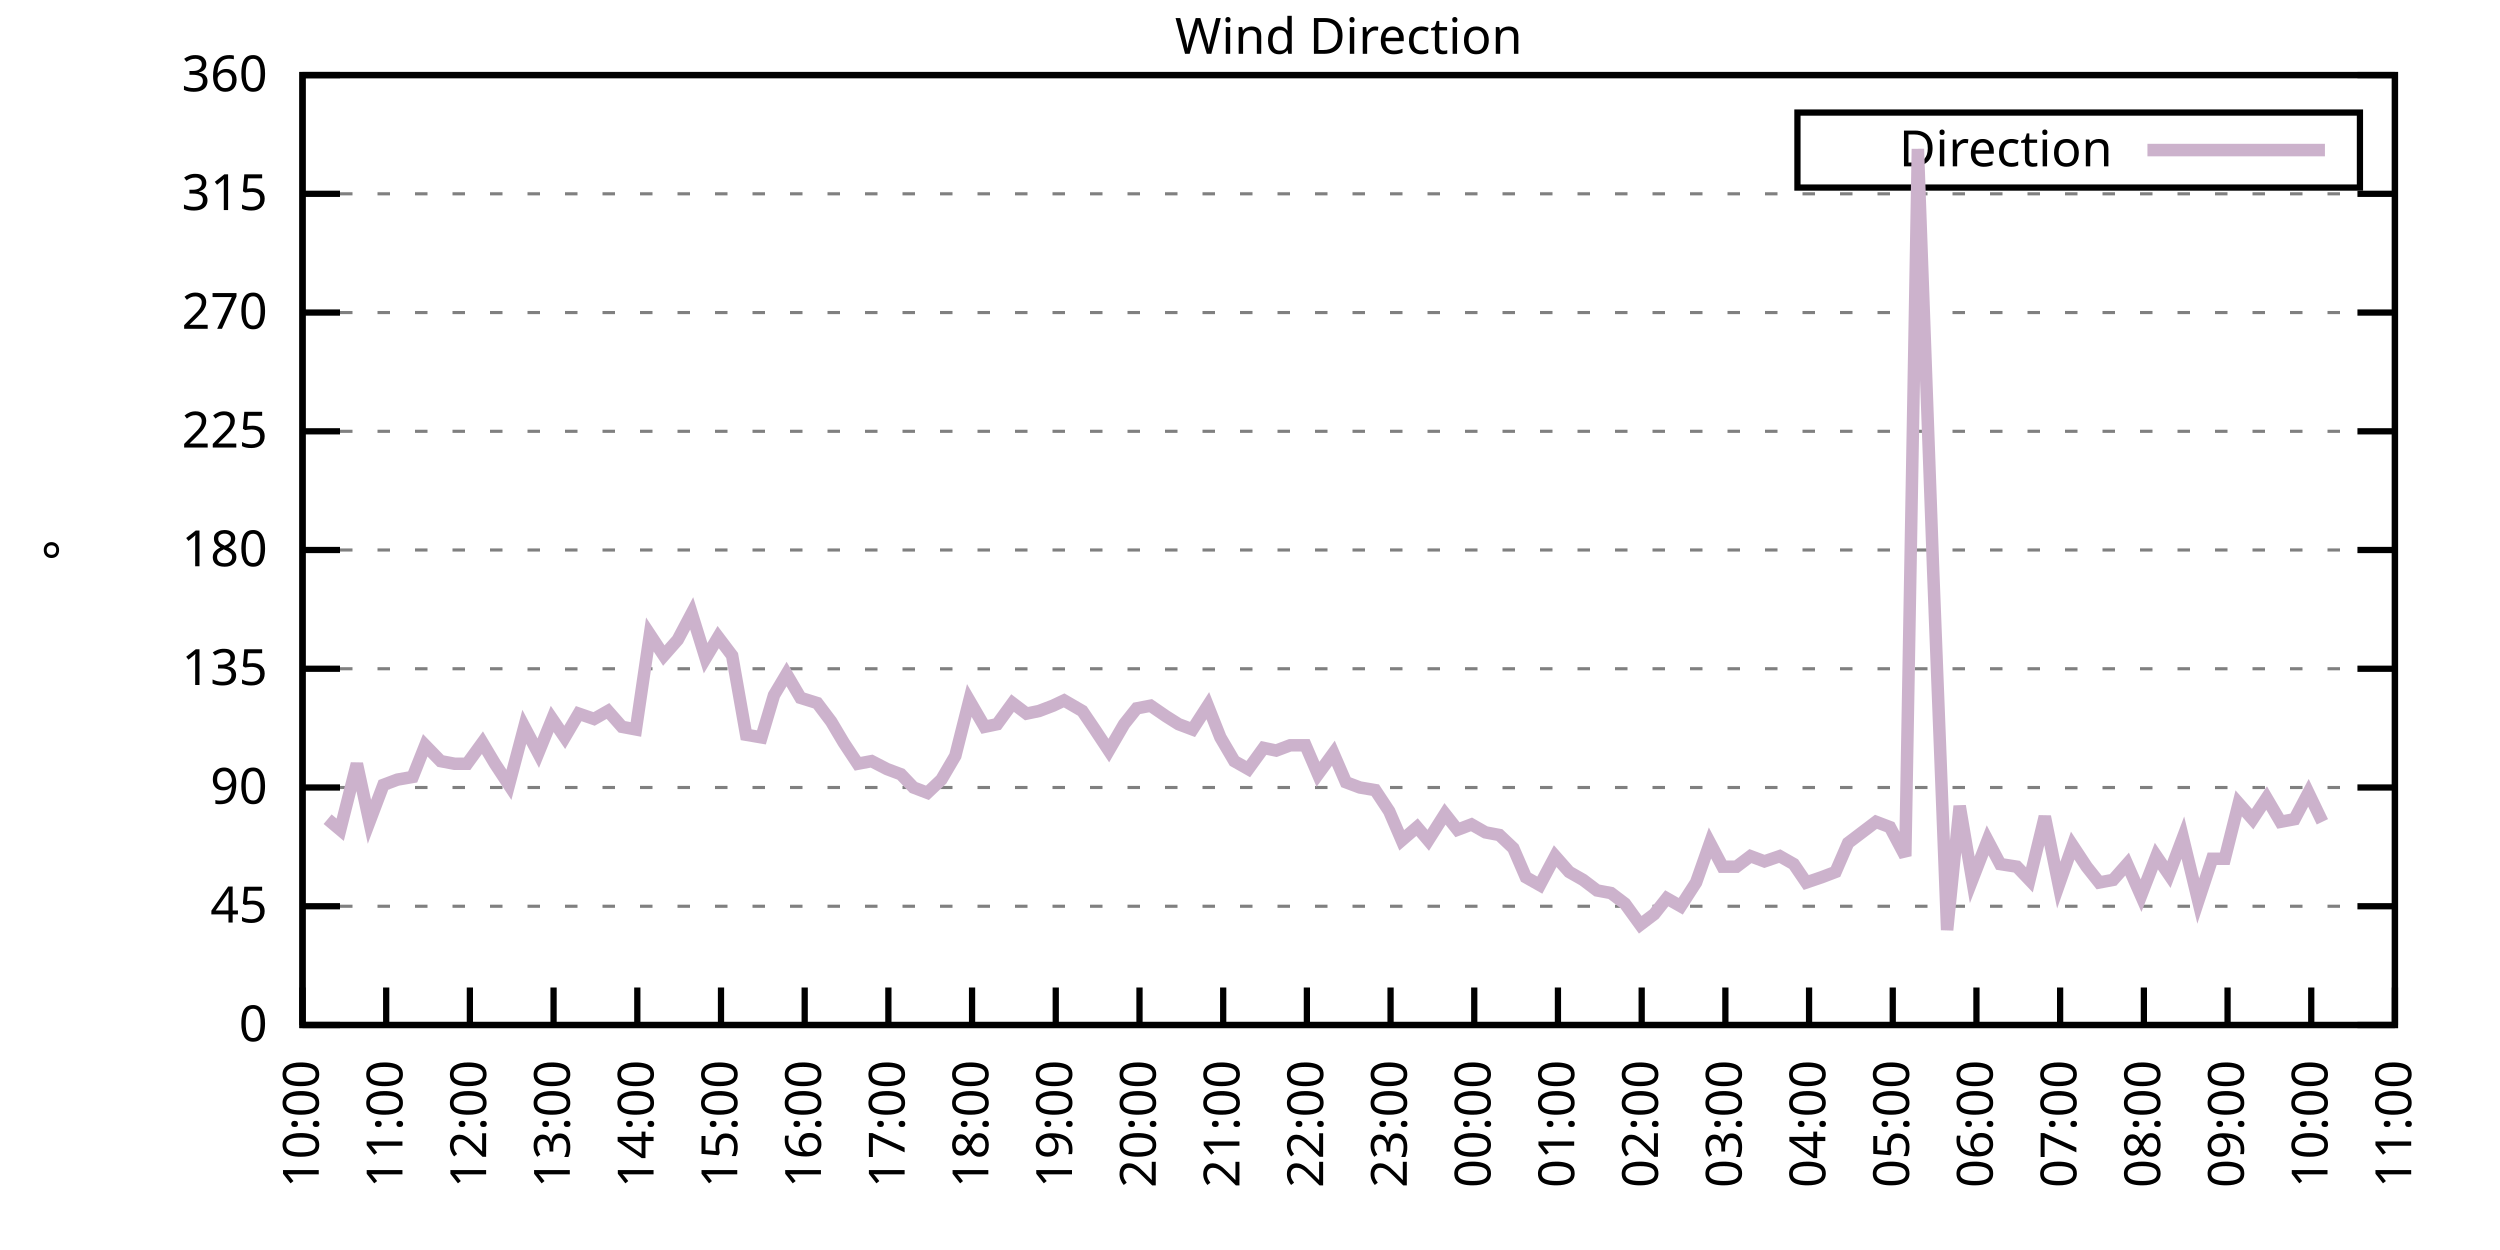
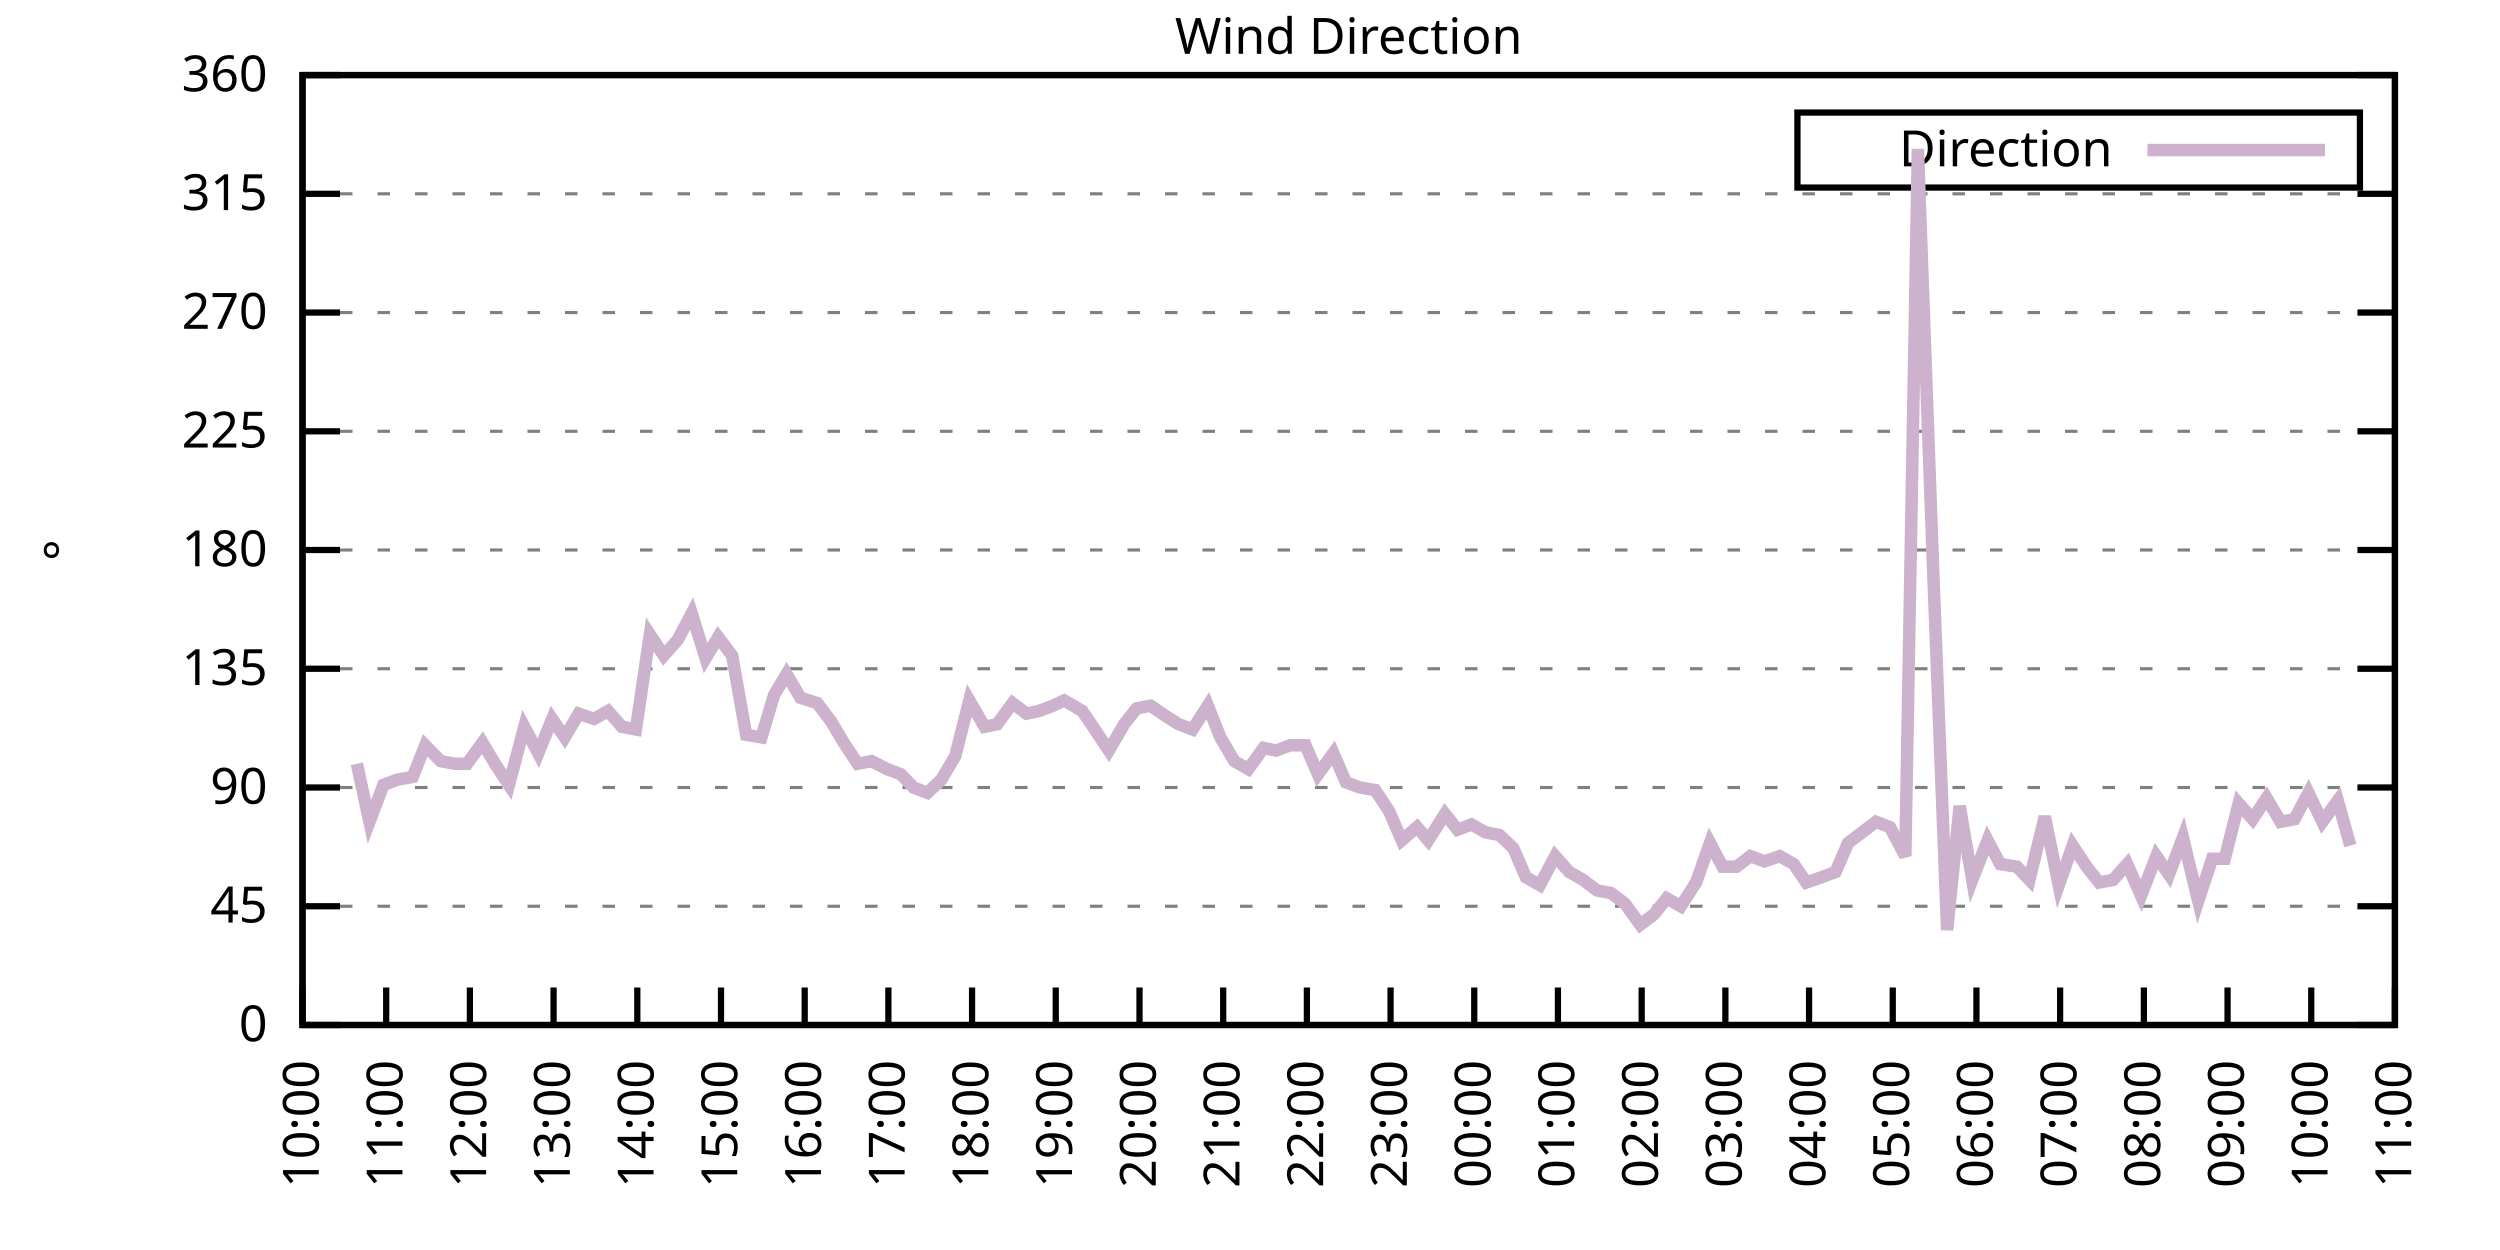
<svg xmlns="http://www.w3.org/2000/svg" xmlns:xlink="http://www.w3.org/1999/xlink" width="400" height="200" viewBox="0 0 400 200">
  <g id="gnuplot_canvas">
    <rect x="0" y="0" width="400" height="200" fill="none" />
    <defs>
      <circle id="gpDot" r="0.5" stroke-width="0.5" stroke="currentColor" />
      <path id="gpPt0" stroke-width="0.333" stroke="currentColor" d="M-1,0 h2 M0,-1 v2" />
      <path id="gpPt1" stroke-width="0.333" stroke="currentColor" d="M-1,-1 L1,1 M1,-1 L-1,1" />
      <path id="gpPt2" stroke-width="0.333" stroke="currentColor" d="M-1,0 L1,0 M0,-1 L0,1 M-1,-1 L1,1 M-1,1 L1,-1" />
      <rect id="gpPt3" stroke-width="0.333" stroke="currentColor" x="-1" y="-1" width="2" height="2" />
      <rect id="gpPt4" stroke-width="0.333" stroke="currentColor" fill="currentColor" x="-1" y="-1" width="2" height="2" />
      <circle id="gpPt5" stroke-width="0.333" stroke="currentColor" cx="0" cy="0" r="1" />
      <use xlink:href="#gpPt5" id="gpPt6" fill="currentColor" stroke="none" />
      <path id="gpPt7" stroke-width="0.333" stroke="currentColor" d="M0,-1.33 L-1.33,0.67 L1.33,0.67 z" />
      <use xlink:href="#gpPt7" id="gpPt8" fill="currentColor" stroke="none" />
      <use xlink:href="#gpPt7" id="gpPt9" stroke="currentColor" transform="rotate(180)" />
      <use xlink:href="#gpPt9" id="gpPt10" fill="currentColor" stroke="none" />
      <use xlink:href="#gpPt3" id="gpPt11" stroke="currentColor" transform="rotate(45)" />
      <use xlink:href="#gpPt11" id="gpPt12" fill="currentColor" stroke="none" />
      <path id="gpPt13" stroke-width="0.333" stroke="currentColor" d="M0,1.330 L1.265,0.411 L0.782,-1.067 L-0.782,-1.076 L-1.265,0.411 z" />
      <use xlink:href="#gpPt13" id="gpPt14" fill="currentColor" stroke="none" />
      <filter id="textbox" filterUnits="objectBoundingBox" x="0" y="0" height="1" width="1">
        <feFlood flood-color="white" flood-opacity="1" result="bgnd" />
        <feComposite in="SourceGraphic" in2="bgnd" operator="atop" />
      </filter>
      <filter id="greybox" filterUnits="objectBoundingBox" x="0" y="0" height="1" width="1">
        <feFlood flood-color="lightgrey" flood-opacity="1" result="grey" />
        <feComposite in="SourceGraphic" in2="grey" operator="atop" />
      </filter>
    </defs>
    <g fill="none" color="white" stroke="currentColor" stroke-width="1.00" stroke-linecap="butt" stroke-linejoin="miter">
</g>
    <g fill="none" color="black" stroke="currentColor" stroke-width="1.00" stroke-linecap="butt" stroke-linejoin="miter">
      <g stroke="none" shape-rendering="crispEdges">
        <polygon fill="rgb(255, 255, 255)" points="48.40,164.00 383.18,164.00 383.18,12.02 48.40,12.02 " />
      </g>
    </g>
    <g fill="none" color="black" stroke="currentColor" stroke-width="1.00" stroke-linecap="butt" stroke-linejoin="miter">
</g>
    <g fill="none" color="black" stroke="black" stroke-width="0.50" stroke-linecap="butt" stroke-linejoin="miter">
</g>
    <g fill="none" color="gray" stroke="currentColor" stroke-width="0.50" stroke-linecap="butt" stroke-linejoin="miter">
      <path stroke="gray" stroke-dasharray="2,4" class="gridline" d="M48.40,164.00 L383.19,164.00  " />
    </g>
    <g fill="none" color="gray" stroke="gray" stroke-width="1.00" stroke-linecap="butt" stroke-linejoin="miter">
</g>
    <g fill="none" color="black" stroke="currentColor" stroke-width="1.00" stroke-linecap="butt" stroke-linejoin="miter">
      <path stroke="black" d="M48.40,164.00 L54.40,164.00 M383.19,164.00 L377.19,164.00  " />
      <g transform="translate(42.80,166.60)" stroke="none" fill="black" font-family="Sans" font-size="8.00" text-anchor="end">
        <text>
          <tspan font-family="Sans"> 0</tspan>
        </text>
      </g>
    </g>
    <g fill="none" color="black" stroke="currentColor" stroke-width="1.00" stroke-linecap="butt" stroke-linejoin="miter">
</g>
    <g fill="none" color="black" stroke="black" stroke-width="0.50" stroke-linecap="butt" stroke-linejoin="miter">
</g>
    <g fill="none" color="gray" stroke="currentColor" stroke-width="0.50" stroke-linecap="butt" stroke-linejoin="miter">
      <path stroke="gray" stroke-dasharray="2,4" class="gridline" d="M48.40,145.00 L383.19,145.00  " />
    </g>
    <g fill="none" color="gray" stroke="gray" stroke-width="1.00" stroke-linecap="butt" stroke-linejoin="miter">
</g>
    <g fill="none" color="black" stroke="currentColor" stroke-width="1.00" stroke-linecap="butt" stroke-linejoin="miter">
      <path stroke="black" d="M48.40,145.00 L54.40,145.00 M383.19,145.00 L377.19,145.00  " />
      <g transform="translate(42.80,147.60)" stroke="none" fill="black" font-family="Sans" font-size="8.00" text-anchor="end">
        <text>
          <tspan font-family="Sans"> 45</tspan>
        </text>
      </g>
    </g>
    <g fill="none" color="black" stroke="currentColor" stroke-width="1.00" stroke-linecap="butt" stroke-linejoin="miter">
</g>
    <g fill="none" color="black" stroke="black" stroke-width="0.50" stroke-linecap="butt" stroke-linejoin="miter">
</g>
    <g fill="none" color="gray" stroke="currentColor" stroke-width="0.50" stroke-linecap="butt" stroke-linejoin="miter">
      <path stroke="gray" stroke-dasharray="2,4" class="gridline" d="M48.40,126.00 L383.19,126.00  " />
    </g>
    <g fill="none" color="gray" stroke="gray" stroke-width="1.00" stroke-linecap="butt" stroke-linejoin="miter">
</g>
    <g fill="none" color="black" stroke="currentColor" stroke-width="1.00" stroke-linecap="butt" stroke-linejoin="miter">
      <path stroke="black" d="M48.40,126.00 L54.40,126.00 M383.19,126.00 L377.19,126.00  " />
      <g transform="translate(42.80,128.60)" stroke="none" fill="black" font-family="Sans" font-size="8.00" text-anchor="end">
        <text>
          <tspan font-family="Sans"> 90</tspan>
        </text>
      </g>
    </g>
    <g fill="none" color="black" stroke="currentColor" stroke-width="1.00" stroke-linecap="butt" stroke-linejoin="miter">
</g>
    <g fill="none" color="black" stroke="black" stroke-width="0.50" stroke-linecap="butt" stroke-linejoin="miter">
</g>
    <g fill="none" color="gray" stroke="currentColor" stroke-width="0.50" stroke-linecap="butt" stroke-linejoin="miter">
      <path stroke="gray" stroke-dasharray="2,4" class="gridline" d="M48.40,107.00 L383.19,107.00  " />
    </g>
    <g fill="none" color="gray" stroke="gray" stroke-width="1.00" stroke-linecap="butt" stroke-linejoin="miter">
</g>
    <g fill="none" color="black" stroke="currentColor" stroke-width="1.00" stroke-linecap="butt" stroke-linejoin="miter">
      <path stroke="black" d="M48.40,107.00 L54.40,107.00 M383.19,107.00 L377.19,107.00  " />
      <g transform="translate(42.80,109.60)" stroke="none" fill="black" font-family="Sans" font-size="8.00" text-anchor="end">
        <text>
          <tspan font-family="Sans"> 135</tspan>
        </text>
      </g>
    </g>
    <g fill="none" color="black" stroke="currentColor" stroke-width="1.00" stroke-linecap="butt" stroke-linejoin="miter">
</g>
    <g fill="none" color="black" stroke="black" stroke-width="0.50" stroke-linecap="butt" stroke-linejoin="miter">
</g>
    <g fill="none" color="gray" stroke="currentColor" stroke-width="0.50" stroke-linecap="butt" stroke-linejoin="miter">
      <path stroke="gray" stroke-dasharray="2,4" class="gridline" d="M48.40,88.00 L383.19,88.00  " />
    </g>
    <g fill="none" color="gray" stroke="gray" stroke-width="1.00" stroke-linecap="butt" stroke-linejoin="miter">
</g>
    <g fill="none" color="black" stroke="currentColor" stroke-width="1.00" stroke-linecap="butt" stroke-linejoin="miter">
      <path stroke="black" d="M48.40,88.00 L54.40,88.00 M383.19,88.00 L377.19,88.00  " />
      <g transform="translate(42.80,90.60)" stroke="none" fill="black" font-family="Sans" font-size="8.00" text-anchor="end">
        <text>
          <tspan font-family="Sans"> 180</tspan>
        </text>
      </g>
    </g>
    <g fill="none" color="black" stroke="currentColor" stroke-width="1.00" stroke-linecap="butt" stroke-linejoin="miter">
</g>
    <g fill="none" color="black" stroke="black" stroke-width="0.50" stroke-linecap="butt" stroke-linejoin="miter">
</g>
    <g fill="none" color="gray" stroke="currentColor" stroke-width="0.50" stroke-linecap="butt" stroke-linejoin="miter">
      <path stroke="gray" stroke-dasharray="2,4" class="gridline" d="M48.40,69.01 L383.19,69.01  " />
    </g>
    <g fill="none" color="gray" stroke="gray" stroke-width="1.00" stroke-linecap="butt" stroke-linejoin="miter">
</g>
    <g fill="none" color="black" stroke="currentColor" stroke-width="1.00" stroke-linecap="butt" stroke-linejoin="miter">
      <path stroke="black" d="M48.40,69.01 L54.40,69.01 M383.19,69.01 L377.19,69.01  " />
      <g transform="translate(42.80,71.61)" stroke="none" fill="black" font-family="Sans" font-size="8.00" text-anchor="end">
        <text>
          <tspan font-family="Sans"> 225</tspan>
        </text>
      </g>
    </g>
    <g fill="none" color="black" stroke="currentColor" stroke-width="1.00" stroke-linecap="butt" stroke-linejoin="miter">
</g>
    <g fill="none" color="black" stroke="black" stroke-width="0.50" stroke-linecap="butt" stroke-linejoin="miter">
</g>
    <g fill="none" color="gray" stroke="currentColor" stroke-width="0.50" stroke-linecap="butt" stroke-linejoin="miter">
      <path stroke="gray" stroke-dasharray="2,4" class="gridline" d="M48.40,50.01 L383.19,50.01  " />
    </g>
    <g fill="none" color="gray" stroke="gray" stroke-width="1.00" stroke-linecap="butt" stroke-linejoin="miter">
</g>
    <g fill="none" color="black" stroke="currentColor" stroke-width="1.00" stroke-linecap="butt" stroke-linejoin="miter">
      <path stroke="black" d="M48.40,50.01 L54.40,50.01 M383.19,50.01 L377.19,50.01  " />
      <g transform="translate(42.80,52.61)" stroke="none" fill="black" font-family="Sans" font-size="8.00" text-anchor="end">
        <text>
          <tspan font-family="Sans"> 270</tspan>
        </text>
      </g>
    </g>
    <g fill="none" color="black" stroke="currentColor" stroke-width="1.00" stroke-linecap="butt" stroke-linejoin="miter">
</g>
    <g fill="none" color="black" stroke="black" stroke-width="0.50" stroke-linecap="butt" stroke-linejoin="miter">
</g>
    <g fill="none" color="gray" stroke="currentColor" stroke-width="0.50" stroke-linecap="butt" stroke-linejoin="miter">
      <path stroke="gray" stroke-dasharray="2,4" class="gridline" d="M48.40,31.01 L383.19,31.01  " />
    </g>
    <g fill="none" color="gray" stroke="gray" stroke-width="1.00" stroke-linecap="butt" stroke-linejoin="miter">
</g>
    <g fill="none" color="black" stroke="currentColor" stroke-width="1.00" stroke-linecap="butt" stroke-linejoin="miter">
      <path stroke="black" d="M48.40,31.01 L54.40,31.01 M383.19,31.01 L377.19,31.01  " />
      <g transform="translate(42.80,33.61)" stroke="none" fill="black" font-family="Sans" font-size="8.00" text-anchor="end">
        <text>
          <tspan font-family="Sans"> 315</tspan>
        </text>
      </g>
    </g>
    <g fill="none" color="black" stroke="currentColor" stroke-width="1.00" stroke-linecap="butt" stroke-linejoin="miter">
</g>
    <g fill="none" color="black" stroke="black" stroke-width="0.50" stroke-linecap="butt" stroke-linejoin="miter">
</g>
    <g fill="none" color="gray" stroke="currentColor" stroke-width="0.50" stroke-linecap="butt" stroke-linejoin="miter">
      <path stroke="gray" stroke-dasharray="2,4" class="gridline" d="M48.40,12.01 L383.19,12.01  " />
    </g>
    <g fill="none" color="gray" stroke="gray" stroke-width="1.00" stroke-linecap="butt" stroke-linejoin="miter">
</g>
    <g fill="none" color="black" stroke="currentColor" stroke-width="1.00" stroke-linecap="butt" stroke-linejoin="miter">
      <path stroke="black" d="M48.40,12.01 L54.40,12.01 M383.19,12.01 L377.19,12.01  " />
      <g transform="translate(42.80,14.61)" stroke="none" fill="black" font-family="Sans" font-size="8.00" text-anchor="end">
        <text>
          <tspan font-family="Sans"> 360</tspan>
        </text>
      </g>
    </g>
    <g fill="none" color="black" stroke="currentColor" stroke-width="1.00" stroke-linecap="butt" stroke-linejoin="miter">
      <path stroke="black" d="M48.40,164.00 L48.40,158.00  " />
      <g transform="translate(51.00,169.60) rotate(270.00)" stroke="none" fill="black" font-family="Sans" font-size="8.00" text-anchor="end">
        <text>
          <tspan font-family="Sans">10:00</tspan>
        </text>
      </g>
    </g>
    <g fill="none" color="black" stroke="currentColor" stroke-width="1.00" stroke-linecap="butt" stroke-linejoin="miter">
      <path stroke="black" d="M61.79,164.00 L61.79,158.00  " />
      <g transform="translate(64.39,169.60) rotate(270.00)" stroke="none" fill="black" font-family="Sans" font-size="8.00" text-anchor="end">
        <text>
          <tspan font-family="Sans">11:00</tspan>
        </text>
      </g>
    </g>
    <g fill="none" color="black" stroke="currentColor" stroke-width="1.00" stroke-linecap="butt" stroke-linejoin="miter">
      <path stroke="black" d="M75.18,164.00 L75.18,158.00  " />
      <g transform="translate(77.78,169.60) rotate(270.00)" stroke="none" fill="black" font-family="Sans" font-size="8.00" text-anchor="end">
        <text>
          <tspan font-family="Sans">12:00</tspan>
        </text>
      </g>
    </g>
    <g fill="none" color="black" stroke="currentColor" stroke-width="1.00" stroke-linecap="butt" stroke-linejoin="miter">
      <path stroke="black" d="M88.57,164.00 L88.57,158.00  " />
      <g transform="translate(91.17,169.60) rotate(270.00)" stroke="none" fill="black" font-family="Sans" font-size="8.00" text-anchor="end">
        <text>
          <tspan font-family="Sans">13:00</tspan>
        </text>
      </g>
    </g>
    <g fill="none" color="black" stroke="currentColor" stroke-width="1.00" stroke-linecap="butt" stroke-linejoin="miter">
      <path stroke="black" d="M101.97,164.00 L101.97,158.00  " />
      <g transform="translate(104.57,169.60) rotate(270.00)" stroke="none" fill="black" font-family="Sans" font-size="8.00" text-anchor="end">
        <text>
          <tspan font-family="Sans">14:00</tspan>
        </text>
      </g>
    </g>
    <g fill="none" color="black" stroke="currentColor" stroke-width="1.00" stroke-linecap="butt" stroke-linejoin="miter">
      <path stroke="black" d="M115.36,164.00 L115.36,158.00  " />
      <g transform="translate(117.96,169.60) rotate(270.00)" stroke="none" fill="black" font-family="Sans" font-size="8.00" text-anchor="end">
        <text>
          <tspan font-family="Sans">15:00</tspan>
        </text>
      </g>
    </g>
    <g fill="none" color="black" stroke="currentColor" stroke-width="1.00" stroke-linecap="butt" stroke-linejoin="miter">
      <path stroke="black" d="M128.75,164.00 L128.75,158.00  " />
      <g transform="translate(131.35,169.60) rotate(270.00)" stroke="none" fill="black" font-family="Sans" font-size="8.00" text-anchor="end">
        <text>
          <tspan font-family="Sans">16:00</tspan>
        </text>
      </g>
    </g>
    <g fill="none" color="black" stroke="currentColor" stroke-width="1.00" stroke-linecap="butt" stroke-linejoin="miter">
      <path stroke="black" d="M142.14,164.00 L142.14,158.00  " />
      <g transform="translate(144.74,169.60) rotate(270.00)" stroke="none" fill="black" font-family="Sans" font-size="8.00" text-anchor="end">
        <text>
          <tspan font-family="Sans">17:00</tspan>
        </text>
      </g>
    </g>
    <g fill="none" color="black" stroke="currentColor" stroke-width="1.00" stroke-linecap="butt" stroke-linejoin="miter">
      <path stroke="black" d="M155.53,164.00 L155.53,158.00  " />
      <g transform="translate(158.13,169.60) rotate(270.00)" stroke="none" fill="black" font-family="Sans" font-size="8.00" text-anchor="end">
        <text>
          <tspan font-family="Sans">18:00</tspan>
        </text>
      </g>
    </g>
    <g fill="none" color="black" stroke="currentColor" stroke-width="1.00" stroke-linecap="butt" stroke-linejoin="miter">
      <path stroke="black" d="M168.92,164.00 L168.92,158.00  " />
      <g transform="translate(171.52,169.60) rotate(270.00)" stroke="none" fill="black" font-family="Sans" font-size="8.00" text-anchor="end">
        <text>
          <tspan font-family="Sans">19:00</tspan>
        </text>
      </g>
    </g>
    <g fill="none" color="black" stroke="currentColor" stroke-width="1.00" stroke-linecap="butt" stroke-linejoin="miter">
      <path stroke="black" d="M182.32,164.00 L182.32,158.00  " />
      <g transform="translate(184.92,169.60) rotate(270.00)" stroke="none" fill="black" font-family="Sans" font-size="8.00" text-anchor="end">
        <text>
          <tspan font-family="Sans">20:00</tspan>
        </text>
      </g>
    </g>
    <g fill="none" color="black" stroke="currentColor" stroke-width="1.00" stroke-linecap="butt" stroke-linejoin="miter">
      <path stroke="black" d="M195.71,164.00 L195.71,158.00  " />
      <g transform="translate(198.31,169.60) rotate(270.00)" stroke="none" fill="black" font-family="Sans" font-size="8.00" text-anchor="end">
        <text>
          <tspan font-family="Sans">21:00</tspan>
        </text>
      </g>
    </g>
    <g fill="none" color="black" stroke="currentColor" stroke-width="1.00" stroke-linecap="butt" stroke-linejoin="miter">
      <path stroke="black" d="M209.10,164.00 L209.10,158.00  " />
      <g transform="translate(211.70,169.60) rotate(270.00)" stroke="none" fill="black" font-family="Sans" font-size="8.00" text-anchor="end">
        <text>
          <tspan font-family="Sans">22:00</tspan>
        </text>
      </g>
    </g>
    <g fill="none" color="black" stroke="currentColor" stroke-width="1.00" stroke-linecap="butt" stroke-linejoin="miter">
      <path stroke="black" d="M222.49,164.00 L222.49,158.00  " />
      <g transform="translate(225.09,169.60) rotate(270.00)" stroke="none" fill="black" font-family="Sans" font-size="8.00" text-anchor="end">
        <text>
          <tspan font-family="Sans">23:00</tspan>
        </text>
      </g>
    </g>
    <g fill="none" color="black" stroke="currentColor" stroke-width="1.00" stroke-linecap="butt" stroke-linejoin="miter">
      <path stroke="black" d="M235.88,164.00 L235.88,158.00  " />
      <g transform="translate(238.48,169.60) rotate(270.00)" stroke="none" fill="black" font-family="Sans" font-size="8.00" text-anchor="end">
        <text>
          <tspan font-family="Sans">00:00</tspan>
        </text>
      </g>
    </g>
    <g fill="none" color="black" stroke="currentColor" stroke-width="1.00" stroke-linecap="butt" stroke-linejoin="miter">
      <path stroke="black" d="M249.27,164.00 L249.27,158.00  " />
      <g transform="translate(251.87,169.60) rotate(270.00)" stroke="none" fill="black" font-family="Sans" font-size="8.00" text-anchor="end">
        <text>
          <tspan font-family="Sans">01:00</tspan>
        </text>
      </g>
    </g>
    <g fill="none" color="black" stroke="currentColor" stroke-width="1.00" stroke-linecap="butt" stroke-linejoin="miter">
      <path stroke="black" d="M262.67,164.00 L262.67,158.00  " />
      <g transform="translate(265.27,169.60) rotate(270.00)" stroke="none" fill="black" font-family="Sans" font-size="8.00" text-anchor="end">
        <text>
          <tspan font-family="Sans">02:00</tspan>
        </text>
      </g>
    </g>
    <g fill="none" color="black" stroke="currentColor" stroke-width="1.00" stroke-linecap="butt" stroke-linejoin="miter">
      <path stroke="black" d="M276.06,164.00 L276.06,158.00  " />
      <g transform="translate(278.66,169.60) rotate(270.00)" stroke="none" fill="black" font-family="Sans" font-size="8.00" text-anchor="end">
        <text>
          <tspan font-family="Sans">03:00</tspan>
        </text>
      </g>
    </g>
    <g fill="none" color="black" stroke="currentColor" stroke-width="1.00" stroke-linecap="butt" stroke-linejoin="miter">
      <path stroke="black" d="M289.45,164.00 L289.45,158.00  " />
      <g transform="translate(292.05,169.60) rotate(270.00)" stroke="none" fill="black" font-family="Sans" font-size="8.00" text-anchor="end">
        <text>
          <tspan font-family="Sans">04:00</tspan>
        </text>
      </g>
    </g>
    <g fill="none" color="black" stroke="currentColor" stroke-width="1.00" stroke-linecap="butt" stroke-linejoin="miter">
      <path stroke="black" d="M302.84,164.00 L302.84,158.00  " />
      <g transform="translate(305.44,169.60) rotate(270.00)" stroke="none" fill="black" font-family="Sans" font-size="8.00" text-anchor="end">
        <text>
          <tspan font-family="Sans">05:00</tspan>
        </text>
      </g>
    </g>
    <g fill="none" color="black" stroke="currentColor" stroke-width="1.00" stroke-linecap="butt" stroke-linejoin="miter">
      <path stroke="black" d="M316.23,164.00 L316.23,158.00  " />
      <g transform="translate(318.83,169.60) rotate(270.00)" stroke="none" fill="black" font-family="Sans" font-size="8.00" text-anchor="end">
        <text>
          <tspan font-family="Sans">06:00</tspan>
        </text>
      </g>
    </g>
    <g fill="none" color="black" stroke="currentColor" stroke-width="1.00" stroke-linecap="butt" stroke-linejoin="miter">
      <path stroke="black" d="M329.62,164.00 L329.62,158.00  " />
      <g transform="translate(332.22,169.60) rotate(270.00)" stroke="none" fill="black" font-family="Sans" font-size="8.00" text-anchor="end">
        <text>
          <tspan font-family="Sans">07:00</tspan>
        </text>
      </g>
    </g>
    <g fill="none" color="black" stroke="currentColor" stroke-width="1.00" stroke-linecap="butt" stroke-linejoin="miter">
      <path stroke="black" d="M343.02,164.00 L343.02,158.00  " />
      <g transform="translate(345.62,169.60) rotate(270.00)" stroke="none" fill="black" font-family="Sans" font-size="8.00" text-anchor="end">
        <text>
          <tspan font-family="Sans">08:00</tspan>
        </text>
      </g>
    </g>
    <g fill="none" color="black" stroke="currentColor" stroke-width="1.00" stroke-linecap="butt" stroke-linejoin="miter">
      <path stroke="black" d="M356.41,164.00 L356.41,158.00  " />
      <g transform="translate(359.01,169.60) rotate(270.00)" stroke="none" fill="black" font-family="Sans" font-size="8.00" text-anchor="end">
        <text>
          <tspan font-family="Sans">09:00</tspan>
        </text>
      </g>
    </g>
    <g fill="none" color="black" stroke="currentColor" stroke-width="1.00" stroke-linecap="butt" stroke-linejoin="miter">
      <path stroke="black" d="M369.80,164.00 L369.80,158.00  " />
      <g transform="translate(372.40,169.60) rotate(270.00)" stroke="none" fill="black" font-family="Sans" font-size="8.00" text-anchor="end">
        <text>
          <tspan font-family="Sans">10:00</tspan>
        </text>
      </g>
    </g>
    <g fill="none" color="black" stroke="currentColor" stroke-width="1.00" stroke-linecap="butt" stroke-linejoin="miter">
      <path stroke="black" d="M383.19,164.00 L383.19,158.00  " />
      <g transform="translate(385.79,169.60) rotate(270.00)" stroke="none" fill="black" font-family="Sans" font-size="8.00" text-anchor="end">
        <text>
          <tspan font-family="Sans">11:00</tspan>
        </text>
      </g>
    </g>
    <g fill="none" color="black" stroke="currentColor" stroke-width="1.00" stroke-linecap="butt" stroke-linejoin="miter">
</g>
    <g fill="none" color="black" stroke="currentColor" stroke-width="1.00" stroke-linecap="butt" stroke-linejoin="miter">
      <path stroke="black" d="M48.40,12.01 L48.40,164.00 L383.19,164.00 L383.19,12.01 L48.40,12.01 Z  " />
    </g>
    <g fill="none" color="black" stroke="currentColor" stroke-width="1.00" stroke-linecap="butt" stroke-linejoin="miter">
</g>
    <g fill="none" color="black" stroke="currentColor" stroke-width="1.00" stroke-linecap="butt" stroke-linejoin="miter">
      <path stroke="black" d="M287.59,30.01 L287.59,18.01 L377.59,18.01 L377.59,30.01 L287.59,30.01 Z  " />
    </g>
    <g id="Wind_direction_plot_1">
      <g fill="none" color="white" stroke="black" stroke-width="2.00" stroke-linecap="butt" stroke-linejoin="miter">
</g>
      <g fill="none" color="black" stroke="currentColor" stroke-width="2.00" stroke-linecap="butt" stroke-linejoin="miter">
        <g transform="translate(337.99,26.61)" stroke="none" fill="black" font-family="Sans" font-size="8.00" text-anchor="end">
          <text>
            <tspan font-family="Sans">Direction</tspan>
          </text>
        </g>
      </g>
      <g fill="none" color="black" stroke="currentColor" stroke-width="2.00" stroke-linecap="butt" stroke-linejoin="miter">
-         <path stroke="rgb(204, 178, 204)" d="M343.59,24.01 L371.99,24.01 M52.42,131.07 L54.43,132.76 L57.10,122.20 L59.11,131.49 L61.35,125.58 L63.58,124.74   L66.03,124.31 L68.04,119.25 L70.50,121.78 L72.73,122.20 L74.74,122.20 L77.19,118.83 L79.20,122.20 L81.43,125.58   L83.89,116.29 L86.12,120.51 L88.35,115.03 L90.36,117.98 L92.59,114.18 L95.05,115.03 L97.28,113.76 L99.51,116.29   L101.74,116.71 L103.98,101.52 L106.21,104.89 L108.44,102.36 L110.67,98.14 L112.90,105.31 L114.91,101.94 L117.14,104.89   L119.38,117.56 L121.83,117.98 L123.84,111.23 L125.85,107.85 L128.08,111.65 L130.76,112.49 L132.99,115.45 L135.00,118.83   L137.23,122.20 L139.46,121.78 L141.92,123.05 L144.15,123.89 L146.16,126.00 L148.39,126.85 L150.62,124.74 L152.85,120.94   L155.09,112.07 L157.54,116.29 L159.55,115.87 L162.01,112.49 L164.24,114.18 L166.25,113.76 L168.48,112.91 L170.26,112.07   L173.17,113.76 L175.17,116.71 L177.41,120.09 L179.86,115.87 L181.87,113.34 L184.10,112.91 L186.56,114.60 L188.57,115.87   L190.80,116.71 L193.25,112.91 L195.26,117.98 L197.49,121.78 L199.73,123.05 L202.18,119.67 L204.19,120.09 L206.42,119.25   L208.88,119.25 L210.88,123.89 L213.34,120.51 L215.35,125.16 L217.58,126.00 L220.04,126.42 L222.27,129.80 L224.28,134.45   L226.73,132.34 L228.52,134.45 L231.20,130.22 L233.20,132.76 L235.44,131.91 L237.67,133.18 L239.90,133.60 L242.13,135.71   L244.14,140.36 L246.37,141.62 L248.83,136.98 L251.06,139.51 L253.29,140.78 L255.52,142.47 L257.76,142.89 L259.99,144.58   L262.44,147.96 L264.67,146.27 L266.68,143.73 L268.92,145.00 L271.37,141.20 L273.60,134.87 L275.61,138.67 L277.84,138.67   L280.07,136.98 L282.31,137.82 L284.76,136.98 L286.99,138.25 L289.00,141.20 L291.46,140.36 L293.69,139.51 L295.70,134.87   L297.93,133.18 L300.16,131.49 L302.39,132.34 L304.85,136.98 L306.86,23.83 L309.31,91.38 L311.54,148.80 L313.55,128.96   L315.56,140.78 L318.02,134.45 L320.03,138.25 L322.70,138.67 L324.71,140.78 L327.17,130.65 L329.40,141.62 L331.63,135.29   L333.86,138.67 L335.87,141.20 L338.10,140.78 L340.34,138.25 L342.57,143.31 L345.02,136.98 L347.03,139.93 L349.26,134.02   L351.72,144.16 L353.95,137.40 L355.96,137.40 L358.19,128.54 L360.42,131.07 L362.66,127.69 L364.89,131.49 L367.12,131.07   L369.35,126.85 L371.58,131.49  " />
+         <path stroke="rgb(204, 178, 204)" d="M343.59,24.01 L371.99,24.01 M57.10,122.20 L59.11,131.49 L61.35,125.58 L63.58,124.74 L66.03,124.31 L68.04,119.25   L70.50,121.78 L72.73,122.20 L74.74,122.20 L77.19,118.83 L79.20,122.20 L81.43,125.58 L83.89,116.29 L86.12,120.51   L88.35,115.03 L90.36,117.98 L92.59,114.18 L95.05,115.03 L97.28,113.76 L99.51,116.29 L101.74,116.71 L103.98,101.52   L106.21,104.89 L108.44,102.36 L110.67,98.14 L112.90,105.31 L114.91,101.94 L117.14,104.89 L119.38,117.56 L121.83,117.98   L123.84,111.23 L125.85,107.85 L128.08,111.65 L130.76,112.49 L132.99,115.45 L135.00,118.83 L137.23,122.20 L139.46,121.78   L141.92,123.05 L144.15,123.89 L146.16,126.00 L148.39,126.85 L150.62,124.74 L152.85,120.94 L155.09,112.07 L157.54,116.29   L159.55,115.87 L162.01,112.49 L164.24,114.18 L166.25,113.76 L168.48,112.91 L170.26,112.07 L173.17,113.76 L175.17,116.71   L177.41,120.09 L179.86,115.87 L181.87,113.34 L184.10,112.91 L186.56,114.60 L188.57,115.87 L190.80,116.71 L193.25,112.91   L195.26,117.98 L197.49,121.78 L199.73,123.05 L202.18,119.67 L204.19,120.09 L206.42,119.25 L208.88,119.25 L210.88,123.89   L213.34,120.51 L215.35,125.16 L217.58,126.00 L220.04,126.42 L222.27,129.80 L224.28,134.45 L226.73,132.34 L228.52,134.45   L231.20,130.22 L233.20,132.76 L235.44,131.91 L237.67,133.18 L239.90,133.60 L242.13,135.71 L244.14,140.36 L246.37,141.62   L248.83,136.98 L251.06,139.51 L253.29,140.78 L255.52,142.47 L257.76,142.89 L259.99,144.58 L262.44,147.96 L264.67,146.27   L266.68,143.73 L268.92,145.00 L271.37,141.20 L273.60,134.87 L275.61,138.67 L277.84,138.67 L280.07,136.98 L282.31,137.82   L284.76,136.98 L286.99,138.25 L289.00,141.20 L291.46,140.36 L293.69,139.51 L295.70,134.87 L297.93,133.18 L300.16,131.49   L302.39,132.34 L304.85,136.98 L306.86,23.83 L309.31,91.38 L311.54,148.80 L313.55,128.96 L315.56,140.78 L318.02,134.45   L320.03,138.25 L322.70,138.67 L324.71,140.78 L327.17,130.65 L329.40,141.62 L331.63,135.29 L333.86,138.67 L335.87,141.20   L338.10,140.78 L340.34,138.25 L342.57,143.31 L345.02,136.98 L347.03,139.93 L349.26,134.02 L351.72,144.16 L353.95,137.40   L355.96,137.40 L358.19,128.54 L360.42,131.07 L362.66,127.69 L364.89,131.49 L367.12,131.07 L369.35,126.85 L371.58,131.49   L374.04,128.11 L376.05,135.29  " />
      </g>
    </g>
    <g fill="none" color="black" stroke="currentColor" stroke-width="2.00" stroke-linecap="butt" stroke-linejoin="miter">
</g>
    <g fill="none" color="black" stroke="black" stroke-width="1.00" stroke-linecap="butt" stroke-linejoin="miter">
</g>
    <g fill="none" color="black" stroke="currentColor" stroke-width="1.00" stroke-linecap="butt" stroke-linejoin="miter">
      <path stroke="black" d="M48.40,12.01 L48.40,164.00 L383.19,164.00 L383.19,12.01 L48.40,12.01 Z  " />
      <g transform="translate(12.80,88.01) rotate(270.00)" stroke="none" fill="black" font-family="Sans" font-size="8.00" text-anchor="middle">
        <text>
          <tspan font-family="Sans">°</tspan>
        </text>
      </g>
    </g>
    <g fill="none" color="black" stroke="currentColor" stroke-width="1.00" stroke-linecap="butt" stroke-linejoin="miter">
</g>
    <g fill="none" color="black" stroke="currentColor" stroke-width="1.00" stroke-linecap="butt" stroke-linejoin="miter">
      <g transform="translate(215.79,8.61)" stroke="none" fill="black" font-family="Sans" font-size="8.00" text-anchor="middle">
        <text>
          <tspan font-family="Sans">Wind Direction</tspan>
        </text>
      </g>
    </g>
    <g fill="none" color="black" stroke="currentColor" stroke-width="1.00" stroke-linecap="butt" stroke-linejoin="miter">
</g>
  </g>
</svg>
